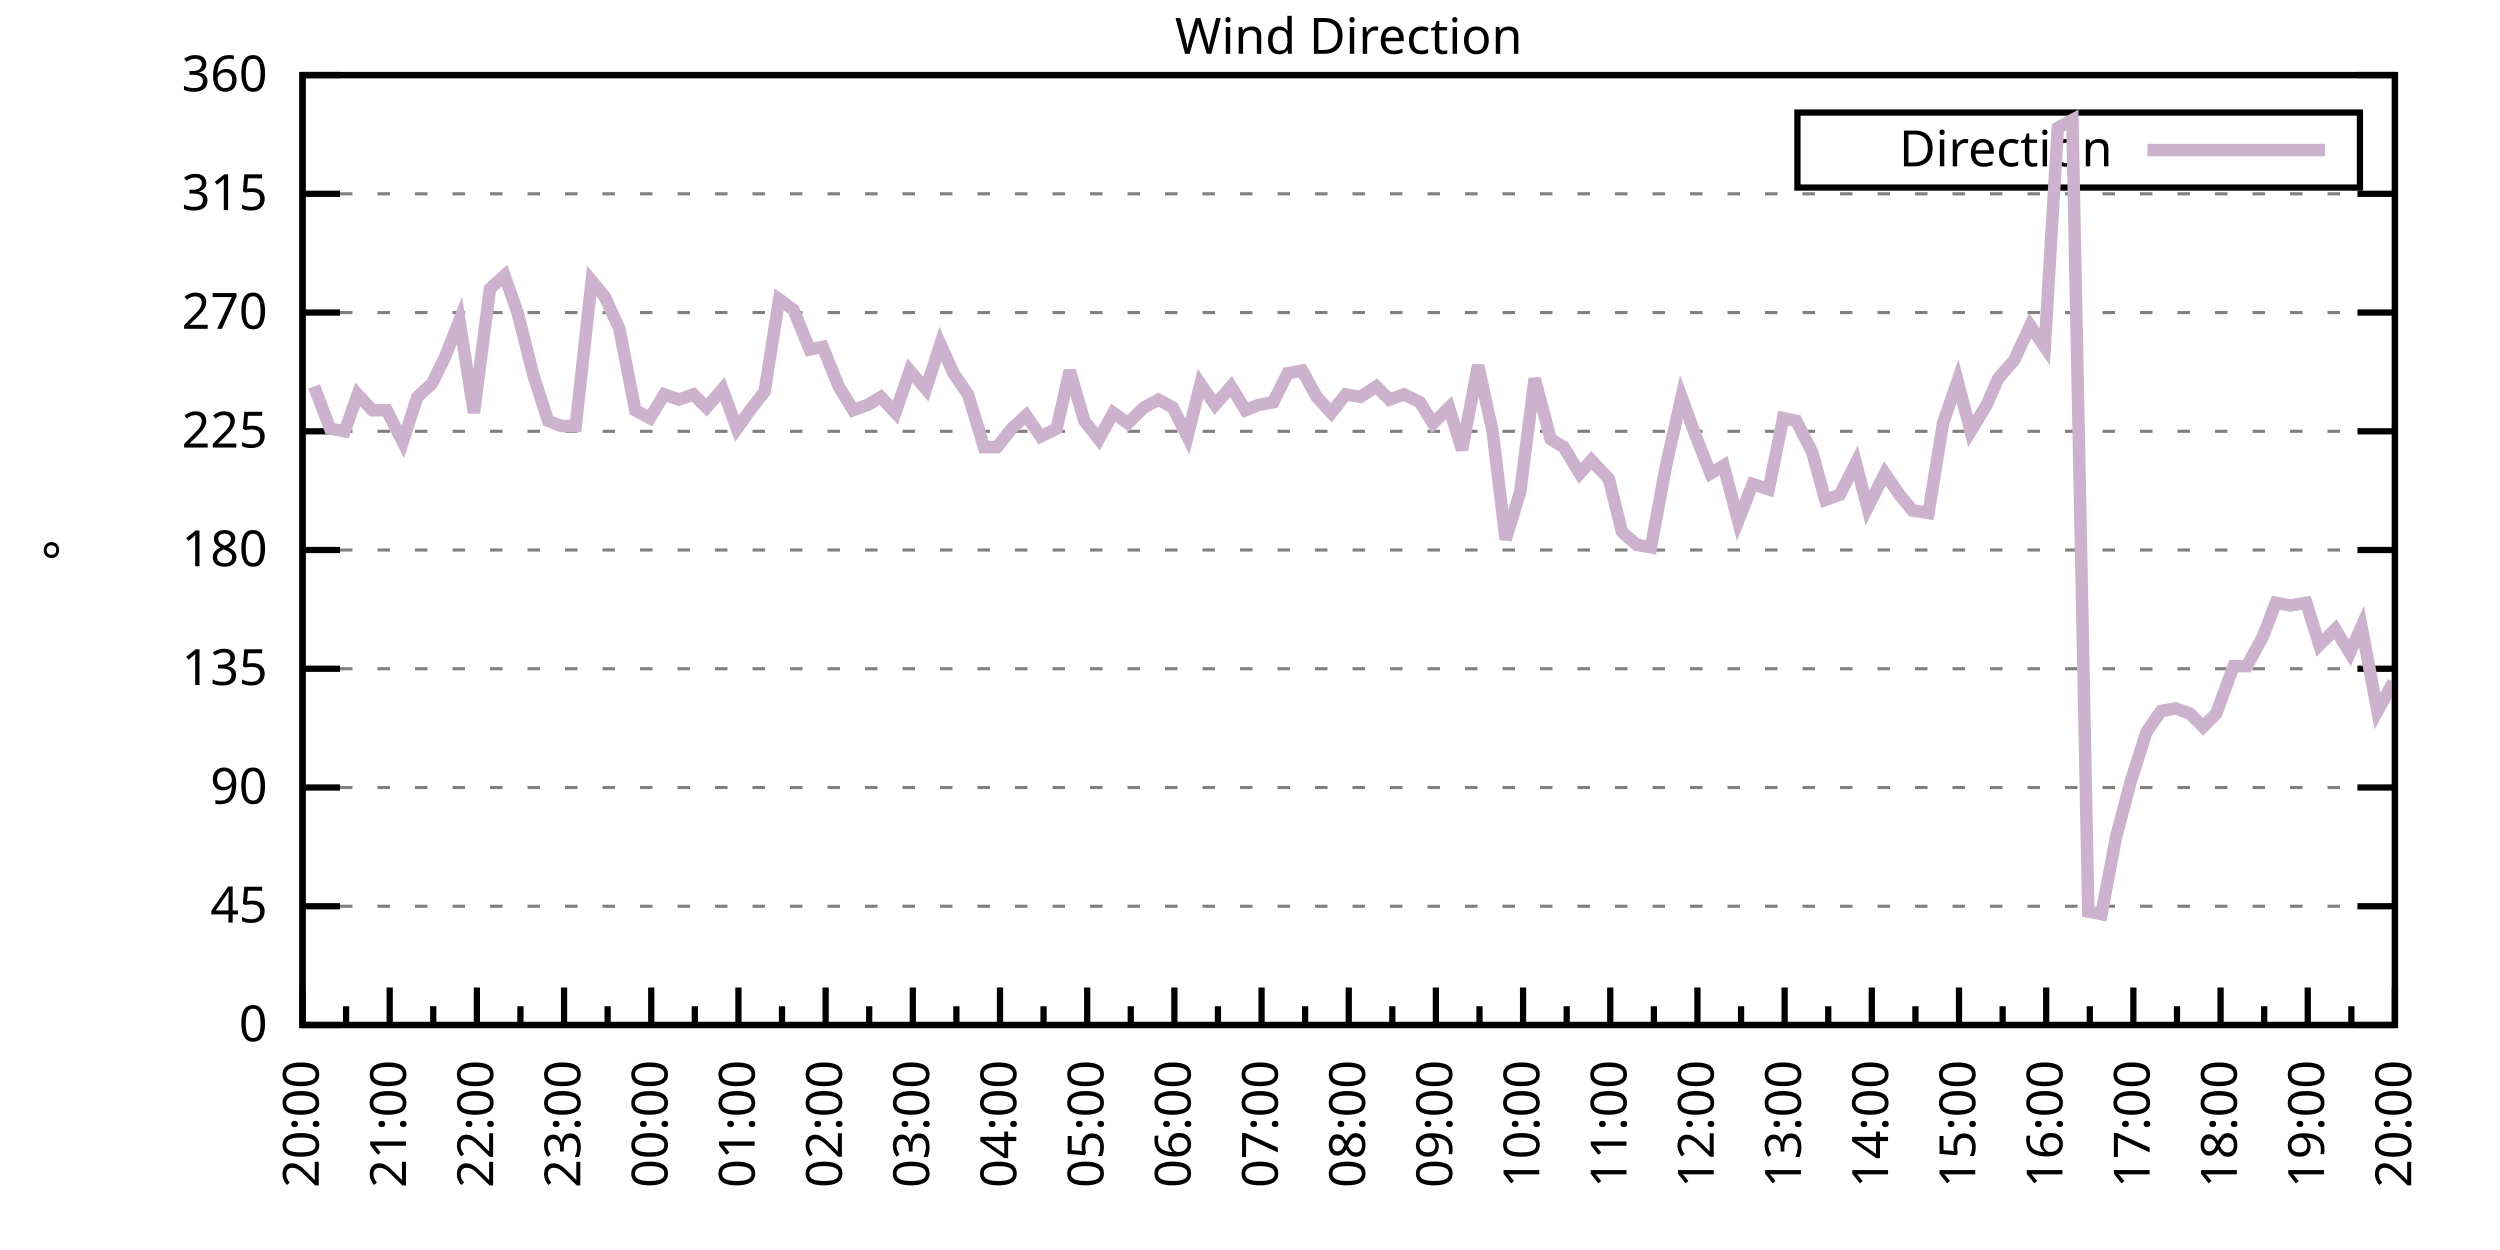
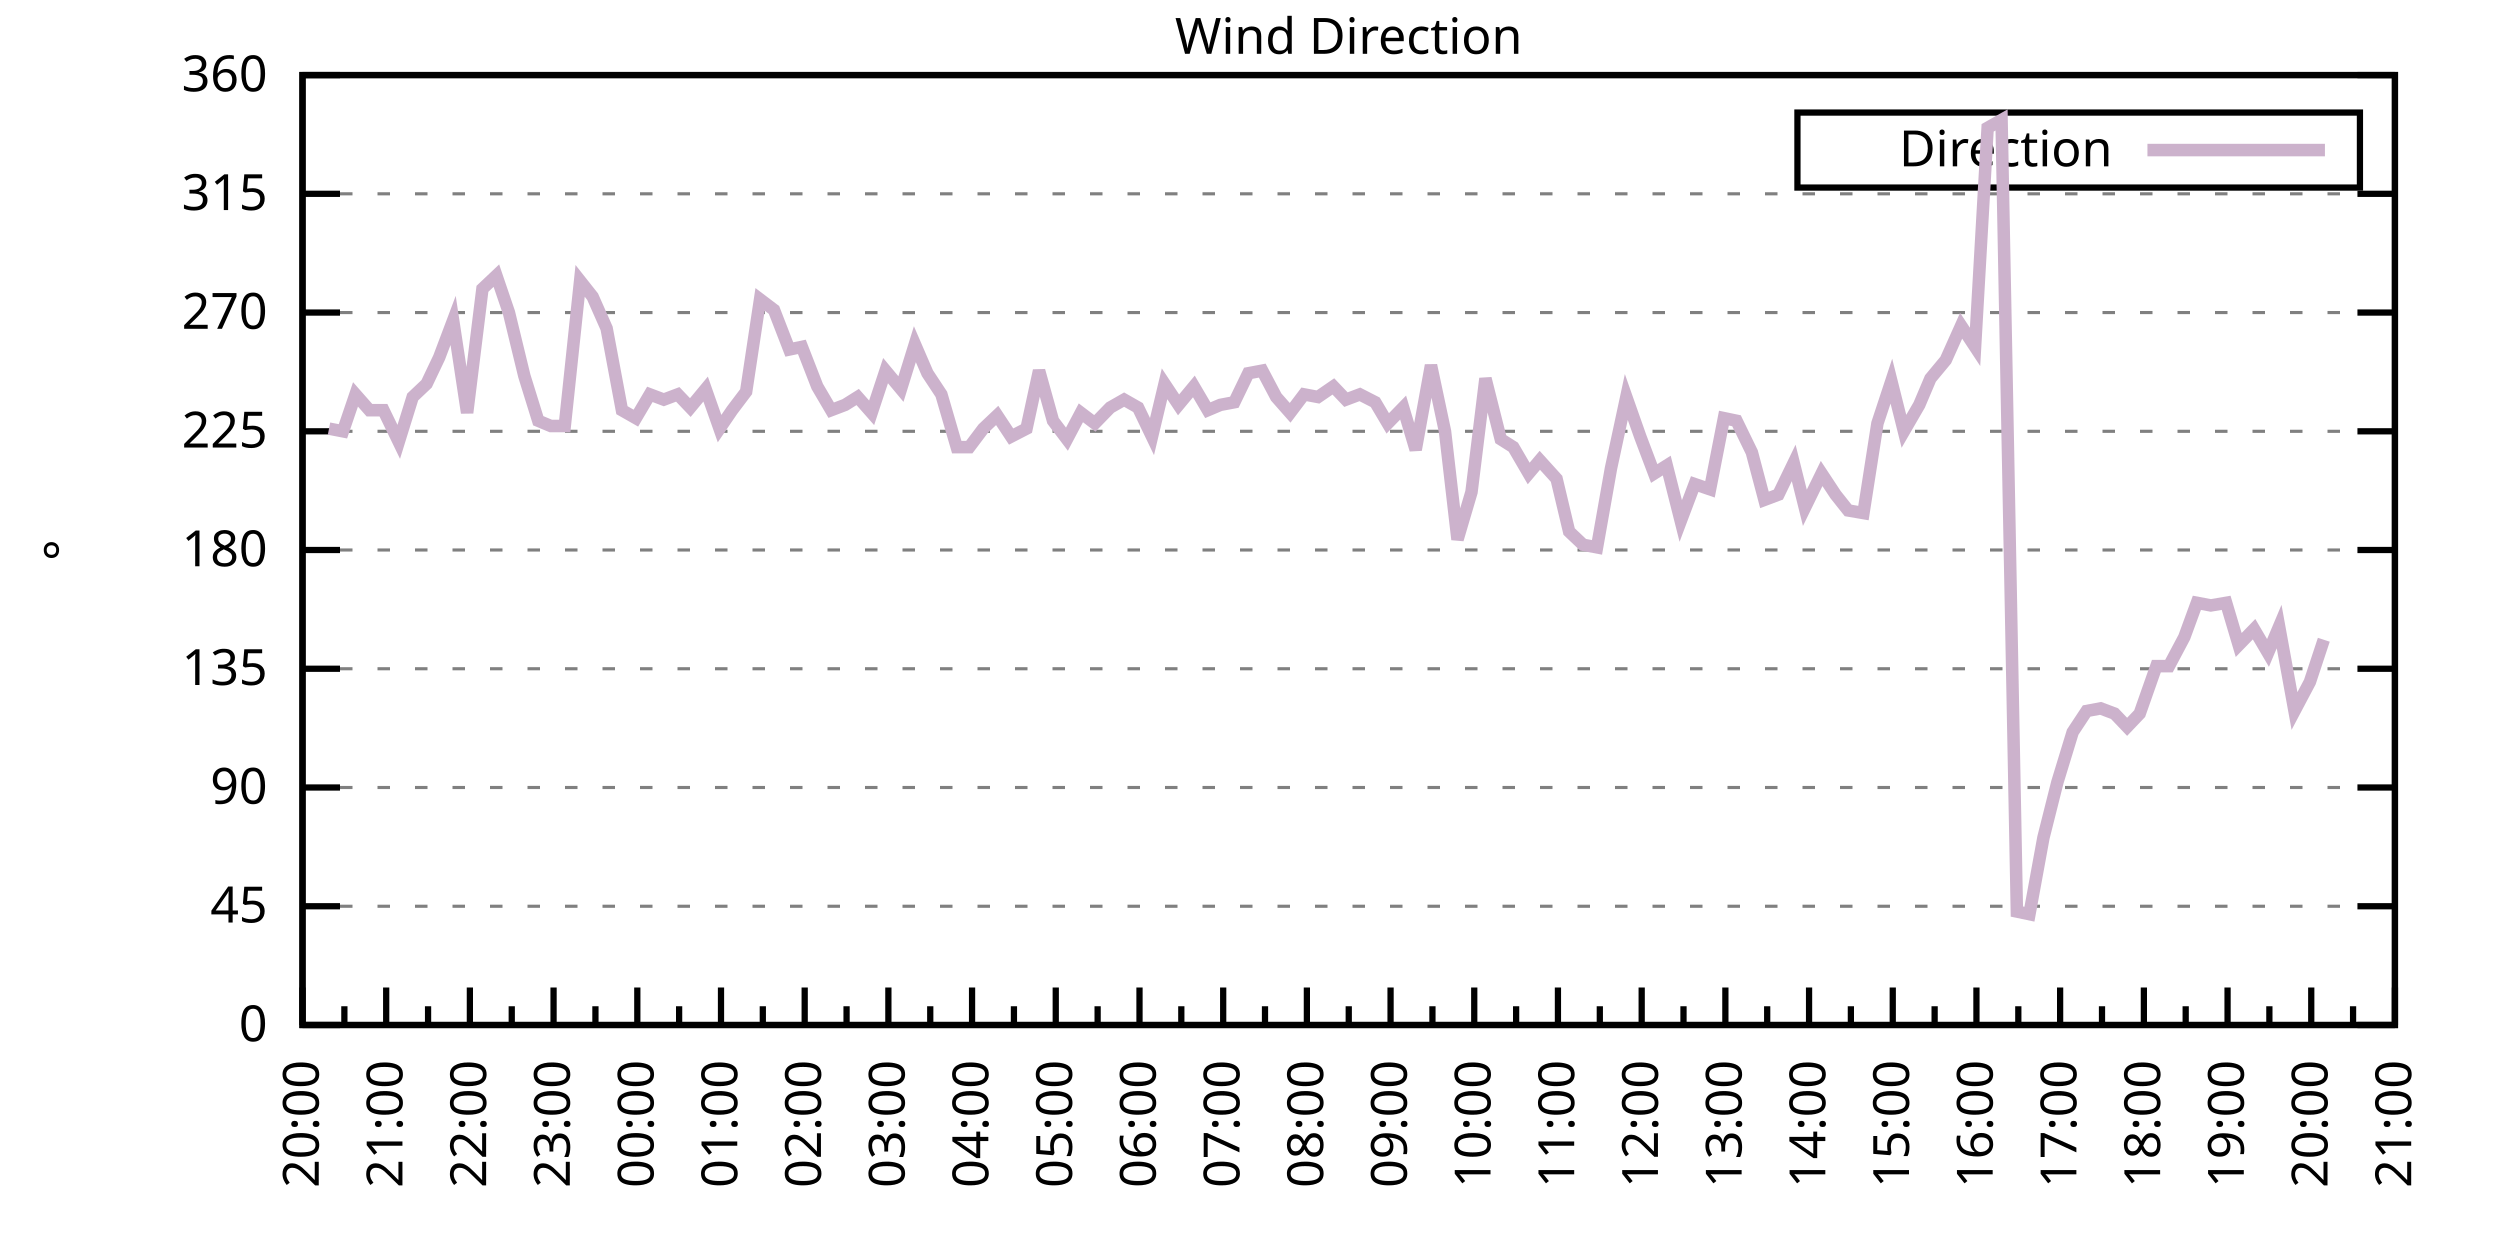
<svg xmlns="http://www.w3.org/2000/svg" xmlns:xlink="http://www.w3.org/1999/xlink" width="400" height="200" viewBox="0 0 400 200">
  <g id="gnuplot_canvas">
    <rect x="0" y="0" width="400" height="200" fill="none" />
    <defs>
      <circle id="gpDot" r="0.5" stroke-width="0.5" stroke="currentColor" />
      <path id="gpPt0" stroke-width="0.333" stroke="currentColor" d="M-1,0 h2 M0,-1 v2" />
      <path id="gpPt1" stroke-width="0.333" stroke="currentColor" d="M-1,-1 L1,1 M1,-1 L-1,1" />
      <path id="gpPt2" stroke-width="0.333" stroke="currentColor" d="M-1,0 L1,0 M0,-1 L0,1 M-1,-1 L1,1 M-1,1 L1,-1" />
      <rect id="gpPt3" stroke-width="0.333" stroke="currentColor" x="-1" y="-1" width="2" height="2" />
      <rect id="gpPt4" stroke-width="0.333" stroke="currentColor" fill="currentColor" x="-1" y="-1" width="2" height="2" />
      <circle id="gpPt5" stroke-width="0.333" stroke="currentColor" cx="0" cy="0" r="1" />
      <use xlink:href="#gpPt5" id="gpPt6" fill="currentColor" stroke="none" />
      <path id="gpPt7" stroke-width="0.333" stroke="currentColor" d="M0,-1.33 L-1.33,0.67 L1.33,0.67 z" />
      <use xlink:href="#gpPt7" id="gpPt8" fill="currentColor" stroke="none" />
      <use xlink:href="#gpPt7" id="gpPt9" stroke="currentColor" transform="rotate(180)" />
      <use xlink:href="#gpPt9" id="gpPt10" fill="currentColor" stroke="none" />
      <use xlink:href="#gpPt3" id="gpPt11" stroke="currentColor" transform="rotate(45)" />
      <use xlink:href="#gpPt11" id="gpPt12" fill="currentColor" stroke="none" />
      <path id="gpPt13" stroke-width="0.333" stroke="currentColor" d="M0,1.330 L1.265,0.411 L0.782,-1.067 L-0.782,-1.076 L-1.265,0.411 z" />
      <use xlink:href="#gpPt13" id="gpPt14" fill="currentColor" stroke="none" />
      <filter id="textbox" filterUnits="objectBoundingBox" x="0" y="0" height="1" width="1">
        <feFlood flood-color="white" flood-opacity="1" result="bgnd" />
        <feComposite in="SourceGraphic" in2="bgnd" operator="atop" />
      </filter>
      <filter id="greybox" filterUnits="objectBoundingBox" x="0" y="0" height="1" width="1">
        <feFlood flood-color="lightgrey" flood-opacity="1" result="grey" />
        <feComposite in="SourceGraphic" in2="grey" operator="atop" />
      </filter>
    </defs>
    <g fill="none" color="white" stroke="currentColor" stroke-width="1.00" stroke-linecap="butt" stroke-linejoin="miter">
</g>
    <g fill="none" color="black" stroke="currentColor" stroke-width="1.00" stroke-linecap="butt" stroke-linejoin="miter">
      <g stroke="none" shape-rendering="crispEdges">
        <polygon fill="rgb(255, 255, 255)" points="48.40,164.00 383.18,164.00 383.18,12.02 48.40,12.02 " />
      </g>
    </g>
    <g fill="none" color="black" stroke="currentColor" stroke-width="1.00" stroke-linecap="butt" stroke-linejoin="miter">
</g>
    <g fill="none" color="black" stroke="black" stroke-width="0.50" stroke-linecap="butt" stroke-linejoin="miter">
</g>
    <g fill="none" color="gray" stroke="currentColor" stroke-width="0.50" stroke-linecap="butt" stroke-linejoin="miter">
      <path stroke="gray" stroke-dasharray="2,4" class="gridline" d="M48.40,164.00 L383.19,164.00  " />
    </g>
    <g fill="none" color="gray" stroke="gray" stroke-width="1.00" stroke-linecap="butt" stroke-linejoin="miter">
</g>
    <g fill="none" color="black" stroke="currentColor" stroke-width="1.00" stroke-linecap="butt" stroke-linejoin="miter">
      <path stroke="black" d="M48.40,164.00 L54.40,164.00 M383.19,164.00 L377.19,164.00  " />
      <g transform="translate(42.80,166.60)" stroke="none" fill="black" font-family="Sans" font-size="8.00" text-anchor="end">
        <text>
          <tspan font-family="Sans"> 0</tspan>
        </text>
      </g>
    </g>
    <g fill="none" color="black" stroke="currentColor" stroke-width="1.00" stroke-linecap="butt" stroke-linejoin="miter">
</g>
    <g fill="none" color="black" stroke="black" stroke-width="0.50" stroke-linecap="butt" stroke-linejoin="miter">
</g>
    <g fill="none" color="gray" stroke="currentColor" stroke-width="0.50" stroke-linecap="butt" stroke-linejoin="miter">
      <path stroke="gray" stroke-dasharray="2,4" class="gridline" d="M48.40,145.00 L383.19,145.00  " />
    </g>
    <g fill="none" color="gray" stroke="gray" stroke-width="1.00" stroke-linecap="butt" stroke-linejoin="miter">
</g>
    <g fill="none" color="black" stroke="currentColor" stroke-width="1.00" stroke-linecap="butt" stroke-linejoin="miter">
      <path stroke="black" d="M48.40,145.00 L54.40,145.00 M383.19,145.00 L377.19,145.00  " />
      <g transform="translate(42.80,147.60)" stroke="none" fill="black" font-family="Sans" font-size="8.00" text-anchor="end">
        <text>
          <tspan font-family="Sans"> 45</tspan>
        </text>
      </g>
    </g>
    <g fill="none" color="black" stroke="currentColor" stroke-width="1.00" stroke-linecap="butt" stroke-linejoin="miter">
</g>
    <g fill="none" color="black" stroke="black" stroke-width="0.50" stroke-linecap="butt" stroke-linejoin="miter">
</g>
    <g fill="none" color="gray" stroke="currentColor" stroke-width="0.50" stroke-linecap="butt" stroke-linejoin="miter">
      <path stroke="gray" stroke-dasharray="2,4" class="gridline" d="M48.40,126.00 L383.19,126.00  " />
    </g>
    <g fill="none" color="gray" stroke="gray" stroke-width="1.00" stroke-linecap="butt" stroke-linejoin="miter">
</g>
    <g fill="none" color="black" stroke="currentColor" stroke-width="1.00" stroke-linecap="butt" stroke-linejoin="miter">
      <path stroke="black" d="M48.40,126.00 L54.40,126.00 M383.19,126.00 L377.19,126.00  " />
      <g transform="translate(42.80,128.60)" stroke="none" fill="black" font-family="Sans" font-size="8.00" text-anchor="end">
        <text>
          <tspan font-family="Sans"> 90</tspan>
        </text>
      </g>
    </g>
    <g fill="none" color="black" stroke="currentColor" stroke-width="1.00" stroke-linecap="butt" stroke-linejoin="miter">
</g>
    <g fill="none" color="black" stroke="black" stroke-width="0.50" stroke-linecap="butt" stroke-linejoin="miter">
</g>
    <g fill="none" color="gray" stroke="currentColor" stroke-width="0.50" stroke-linecap="butt" stroke-linejoin="miter">
      <path stroke="gray" stroke-dasharray="2,4" class="gridline" d="M48.40,107.00 L383.19,107.00  " />
    </g>
    <g fill="none" color="gray" stroke="gray" stroke-width="1.00" stroke-linecap="butt" stroke-linejoin="miter">
</g>
    <g fill="none" color="black" stroke="currentColor" stroke-width="1.00" stroke-linecap="butt" stroke-linejoin="miter">
      <path stroke="black" d="M48.40,107.00 L54.40,107.00 M383.19,107.00 L377.19,107.00  " />
      <g transform="translate(42.80,109.60)" stroke="none" fill="black" font-family="Sans" font-size="8.00" text-anchor="end">
        <text>
          <tspan font-family="Sans"> 135</tspan>
        </text>
      </g>
    </g>
    <g fill="none" color="black" stroke="currentColor" stroke-width="1.00" stroke-linecap="butt" stroke-linejoin="miter">
</g>
    <g fill="none" color="black" stroke="black" stroke-width="0.50" stroke-linecap="butt" stroke-linejoin="miter">
</g>
    <g fill="none" color="gray" stroke="currentColor" stroke-width="0.50" stroke-linecap="butt" stroke-linejoin="miter">
      <path stroke="gray" stroke-dasharray="2,4" class="gridline" d="M48.40,88.00 L383.19,88.00  " />
    </g>
    <g fill="none" color="gray" stroke="gray" stroke-width="1.00" stroke-linecap="butt" stroke-linejoin="miter">
</g>
    <g fill="none" color="black" stroke="currentColor" stroke-width="1.00" stroke-linecap="butt" stroke-linejoin="miter">
      <path stroke="black" d="M48.40,88.00 L54.40,88.00 M383.19,88.00 L377.19,88.00  " />
      <g transform="translate(42.80,90.60)" stroke="none" fill="black" font-family="Sans" font-size="8.00" text-anchor="end">
        <text>
          <tspan font-family="Sans"> 180</tspan>
        </text>
      </g>
    </g>
    <g fill="none" color="black" stroke="currentColor" stroke-width="1.00" stroke-linecap="butt" stroke-linejoin="miter">
</g>
    <g fill="none" color="black" stroke="black" stroke-width="0.50" stroke-linecap="butt" stroke-linejoin="miter">
</g>
    <g fill="none" color="gray" stroke="currentColor" stroke-width="0.50" stroke-linecap="butt" stroke-linejoin="miter">
      <path stroke="gray" stroke-dasharray="2,4" class="gridline" d="M48.40,69.01 L383.19,69.01  " />
    </g>
    <g fill="none" color="gray" stroke="gray" stroke-width="1.00" stroke-linecap="butt" stroke-linejoin="miter">
</g>
    <g fill="none" color="black" stroke="currentColor" stroke-width="1.00" stroke-linecap="butt" stroke-linejoin="miter">
      <path stroke="black" d="M48.40,69.01 L54.40,69.01 M383.19,69.01 L377.19,69.01  " />
      <g transform="translate(42.80,71.61)" stroke="none" fill="black" font-family="Sans" font-size="8.00" text-anchor="end">
        <text>
          <tspan font-family="Sans"> 225</tspan>
        </text>
      </g>
    </g>
    <g fill="none" color="black" stroke="currentColor" stroke-width="1.00" stroke-linecap="butt" stroke-linejoin="miter">
</g>
    <g fill="none" color="black" stroke="black" stroke-width="0.50" stroke-linecap="butt" stroke-linejoin="miter">
</g>
    <g fill="none" color="gray" stroke="currentColor" stroke-width="0.50" stroke-linecap="butt" stroke-linejoin="miter">
      <path stroke="gray" stroke-dasharray="2,4" class="gridline" d="M48.40,50.01 L383.19,50.01  " />
    </g>
    <g fill="none" color="gray" stroke="gray" stroke-width="1.00" stroke-linecap="butt" stroke-linejoin="miter">
</g>
    <g fill="none" color="black" stroke="currentColor" stroke-width="1.00" stroke-linecap="butt" stroke-linejoin="miter">
      <path stroke="black" d="M48.40,50.01 L54.40,50.01 M383.19,50.01 L377.19,50.01  " />
      <g transform="translate(42.80,52.61)" stroke="none" fill="black" font-family="Sans" font-size="8.00" text-anchor="end">
        <text>
          <tspan font-family="Sans"> 270</tspan>
        </text>
      </g>
    </g>
    <g fill="none" color="black" stroke="currentColor" stroke-width="1.00" stroke-linecap="butt" stroke-linejoin="miter">
</g>
    <g fill="none" color="black" stroke="black" stroke-width="0.50" stroke-linecap="butt" stroke-linejoin="miter">
</g>
    <g fill="none" color="gray" stroke="currentColor" stroke-width="0.50" stroke-linecap="butt" stroke-linejoin="miter">
      <path stroke="gray" stroke-dasharray="2,4" class="gridline" d="M48.40,31.01 L383.19,31.01  " />
    </g>
    <g fill="none" color="gray" stroke="gray" stroke-width="1.00" stroke-linecap="butt" stroke-linejoin="miter">
</g>
    <g fill="none" color="black" stroke="currentColor" stroke-width="1.00" stroke-linecap="butt" stroke-linejoin="miter">
      <path stroke="black" d="M48.40,31.01 L54.40,31.01 M383.19,31.01 L377.19,31.01  " />
      <g transform="translate(42.80,33.61)" stroke="none" fill="black" font-family="Sans" font-size="8.00" text-anchor="end">
        <text>
          <tspan font-family="Sans"> 315</tspan>
        </text>
      </g>
    </g>
    <g fill="none" color="black" stroke="currentColor" stroke-width="1.00" stroke-linecap="butt" stroke-linejoin="miter">
</g>
    <g fill="none" color="black" stroke="black" stroke-width="0.50" stroke-linecap="butt" stroke-linejoin="miter">
</g>
    <g fill="none" color="gray" stroke="currentColor" stroke-width="0.50" stroke-linecap="butt" stroke-linejoin="miter">
      <path stroke="gray" stroke-dasharray="2,4" class="gridline" d="M48.40,12.01 L383.19,12.01  " />
    </g>
    <g fill="none" color="gray" stroke="gray" stroke-width="1.00" stroke-linecap="butt" stroke-linejoin="miter">
</g>
    <g fill="none" color="black" stroke="currentColor" stroke-width="1.00" stroke-linecap="butt" stroke-linejoin="miter">
      <path stroke="black" d="M48.40,12.01 L54.40,12.01 M383.19,12.01 L377.19,12.01  " />
      <g transform="translate(42.80,14.61)" stroke="none" fill="black" font-family="Sans" font-size="8.00" text-anchor="end">
        <text>
          <tspan font-family="Sans"> 360</tspan>
        </text>
      </g>
    </g>
    <g fill="none" color="black" stroke="currentColor" stroke-width="1.00" stroke-linecap="butt" stroke-linejoin="miter">
      <path stroke="black" d="M48.40,164.00 L48.40,158.00  " />
      <g transform="translate(51.00,169.60) rotate(270)" stroke="none" fill="black" font-family="Sans" font-size="8.00" text-anchor="end">
        <text>
          <tspan font-family="Sans">20:00</tspan>
        </text>
      </g>
    </g>
    <g fill="none" color="black" stroke="currentColor" stroke-width="1.00" stroke-linecap="butt" stroke-linejoin="miter">
-       <path stroke="black" d="M55.37,164.00 L55.37,161.00 M62.35,164.00 L62.35,158.00  " />
-       <g transform="translate(64.95,169.60) rotate(270)" stroke="none" fill="black" font-family="Sans" font-size="8.00" text-anchor="end">
+       <path stroke="black" d="M55.10,164.00 L55.10,161.00 M61.79,164.00 L61.79,158.00  " />
+       <g transform="translate(64.39,169.60) rotate(270)" stroke="none" fill="black" font-family="Sans" font-size="8.00" text-anchor="end">
        <text>
          <tspan font-family="Sans">21:00</tspan>
        </text>
      </g>
    </g>
    <g fill="none" color="black" stroke="currentColor" stroke-width="1.00" stroke-linecap="butt" stroke-linejoin="miter">
-       <path stroke="black" d="M69.32,164.00 L69.32,161.00 M76.30,164.00 L76.30,158.00  " />
-       <g transform="translate(78.90,169.60) rotate(270)" stroke="none" fill="black" font-family="Sans" font-size="8.00" text-anchor="end">
+       <path stroke="black" d="M68.49,164.00 L68.49,161.00 M75.18,164.00 L75.18,158.00  " />
+       <g transform="translate(77.78,169.60) rotate(270)" stroke="none" fill="black" font-family="Sans" font-size="8.00" text-anchor="end">
        <text>
          <tspan font-family="Sans">22:00</tspan>
        </text>
      </g>
    </g>
    <g fill="none" color="black" stroke="currentColor" stroke-width="1.00" stroke-linecap="butt" stroke-linejoin="miter">
-       <path stroke="black" d="M83.27,164.00 L83.27,161.00 M90.25,164.00 L90.25,158.00  " />
-       <g transform="translate(92.85,169.60) rotate(270)" stroke="none" fill="black" font-family="Sans" font-size="8.00" text-anchor="end">
+       <path stroke="black" d="M81.88,164.00 L81.88,161.00 M88.57,164.00 L88.57,158.00  " />
+       <g transform="translate(91.17,169.60) rotate(270)" stroke="none" fill="black" font-family="Sans" font-size="8.00" text-anchor="end">
        <text>
          <tspan font-family="Sans">23:00</tspan>
        </text>
      </g>
    </g>
    <g fill="none" color="black" stroke="currentColor" stroke-width="1.00" stroke-linecap="butt" stroke-linejoin="miter">
-       <path stroke="black" d="M97.22,164.00 L97.22,161.00 M104.20,164.00 L104.20,158.00  " />
-       <g transform="translate(106.80,169.60) rotate(270)" stroke="none" fill="black" font-family="Sans" font-size="8.00" text-anchor="end">
+       <path stroke="black" d="M95.27,164.00 L95.27,161.00 M101.97,164.00 L101.97,158.00  " />
+       <g transform="translate(104.57,169.60) rotate(270)" stroke="none" fill="black" font-family="Sans" font-size="8.00" text-anchor="end">
        <text>
          <tspan font-family="Sans">00:00</tspan>
        </text>
      </g>
    </g>
    <g fill="none" color="black" stroke="currentColor" stroke-width="1.00" stroke-linecap="butt" stroke-linejoin="miter">
-       <path stroke="black" d="M111.17,164.00 L111.17,161.00 M118.15,164.00 L118.15,158.00  " />
-       <g transform="translate(120.75,169.60) rotate(270)" stroke="none" fill="black" font-family="Sans" font-size="8.00" text-anchor="end">
+       <path stroke="black" d="M108.66,164.00 L108.66,161.00 M115.36,164.00 L115.36,158.00  " />
+       <g transform="translate(117.96,169.60) rotate(270)" stroke="none" fill="black" font-family="Sans" font-size="8.00" text-anchor="end">
        <text>
          <tspan font-family="Sans">01:00</tspan>
        </text>
      </g>
    </g>
    <g fill="none" color="black" stroke="currentColor" stroke-width="1.00" stroke-linecap="butt" stroke-linejoin="miter">
-       <path stroke="black" d="M125.12,164.00 L125.12,161.00 M132.10,164.00 L132.10,158.00  " />
-       <g transform="translate(134.70,169.60) rotate(270)" stroke="none" fill="black" font-family="Sans" font-size="8.00" text-anchor="end">
+       <path stroke="black" d="M122.05,164.00 L122.05,161.00 M128.75,164.00 L128.75,158.00  " />
+       <g transform="translate(131.35,169.60) rotate(270)" stroke="none" fill="black" font-family="Sans" font-size="8.00" text-anchor="end">
        <text>
          <tspan font-family="Sans">02:00</tspan>
        </text>
      </g>
    </g>
    <g fill="none" color="black" stroke="currentColor" stroke-width="1.00" stroke-linecap="butt" stroke-linejoin="miter">
-       <path stroke="black" d="M139.07,164.00 L139.07,161.00 M146.05,164.00 L146.05,158.00  " />
-       <g transform="translate(148.65,169.60) rotate(270)" stroke="none" fill="black" font-family="Sans" font-size="8.00" text-anchor="end">
+       <path stroke="black" d="M135.45,164.00 L135.45,161.00 M142.14,164.00 L142.14,158.00  " />
+       <g transform="translate(144.74,169.60) rotate(270)" stroke="none" fill="black" font-family="Sans" font-size="8.00" text-anchor="end">
        <text>
          <tspan font-family="Sans">03:00</tspan>
        </text>
      </g>
    </g>
    <g fill="none" color="black" stroke="currentColor" stroke-width="1.00" stroke-linecap="butt" stroke-linejoin="miter">
-       <path stroke="black" d="M153.02,164.00 L153.02,161.00 M160.00,164.00 L160.00,158.00  " />
-       <g transform="translate(162.60,169.60) rotate(270)" stroke="none" fill="black" font-family="Sans" font-size="8.00" text-anchor="end">
+       <path stroke="black" d="M148.84,164.00 L148.84,161.00 M155.53,164.00 L155.53,158.00  " />
+       <g transform="translate(158.13,169.60) rotate(270)" stroke="none" fill="black" font-family="Sans" font-size="8.00" text-anchor="end">
        <text>
          <tspan font-family="Sans">04:00</tspan>
        </text>
      </g>
    </g>
    <g fill="none" color="black" stroke="currentColor" stroke-width="1.00" stroke-linecap="butt" stroke-linejoin="miter">
-       <path stroke="black" d="M166.97,164.00 L166.97,161.00 M173.95,164.00 L173.95,158.00  " />
-       <g transform="translate(176.55,169.60) rotate(270)" stroke="none" fill="black" font-family="Sans" font-size="8.00" text-anchor="end">
+       <path stroke="black" d="M162.23,164.00 L162.23,161.00 M168.92,164.00 L168.92,158.00  " />
+       <g transform="translate(171.52,169.60) rotate(270)" stroke="none" fill="black" font-family="Sans" font-size="8.00" text-anchor="end">
        <text>
          <tspan font-family="Sans">05:00</tspan>
        </text>
      </g>
    </g>
    <g fill="none" color="black" stroke="currentColor" stroke-width="1.00" stroke-linecap="butt" stroke-linejoin="miter">
-       <path stroke="black" d="M180.92,164.00 L180.92,161.00 M187.90,164.00 L187.90,158.00  " />
-       <g transform="translate(190.50,169.60) rotate(270)" stroke="none" fill="black" font-family="Sans" font-size="8.00" text-anchor="end">
+       <path stroke="black" d="M175.62,164.00 L175.62,161.00 M182.32,164.00 L182.32,158.00  " />
+       <g transform="translate(184.92,169.60) rotate(270)" stroke="none" fill="black" font-family="Sans" font-size="8.00" text-anchor="end">
        <text>
          <tspan font-family="Sans">06:00</tspan>
        </text>
      </g>
    </g>
    <g fill="none" color="black" stroke="currentColor" stroke-width="1.00" stroke-linecap="butt" stroke-linejoin="miter">
-       <path stroke="black" d="M194.87,164.00 L194.87,161.00 M201.85,164.00 L201.85,158.00  " />
-       <g transform="translate(204.45,169.60) rotate(270)" stroke="none" fill="black" font-family="Sans" font-size="8.00" text-anchor="end">
+       <path stroke="black" d="M189.01,164.00 L189.01,161.00 M195.71,164.00 L195.71,158.00  " />
+       <g transform="translate(198.31,169.60) rotate(270)" stroke="none" fill="black" font-family="Sans" font-size="8.00" text-anchor="end">
        <text>
          <tspan font-family="Sans">07:00</tspan>
        </text>
      </g>
    </g>
    <g fill="none" color="black" stroke="currentColor" stroke-width="1.00" stroke-linecap="butt" stroke-linejoin="miter">
-       <path stroke="black" d="M208.82,164.00 L208.82,161.00 M215.80,164.00 L215.80,158.00  " />
-       <g transform="translate(218.40,169.60) rotate(270)" stroke="none" fill="black" font-family="Sans" font-size="8.00" text-anchor="end">
+       <path stroke="black" d="M202.40,164.00 L202.40,161.00 M209.10,164.00 L209.10,158.00  " />
+       <g transform="translate(211.70,169.60) rotate(270)" stroke="none" fill="black" font-family="Sans" font-size="8.00" text-anchor="end">
        <text>
          <tspan font-family="Sans">08:00</tspan>
        </text>
      </g>
    </g>
    <g fill="none" color="black" stroke="currentColor" stroke-width="1.00" stroke-linecap="butt" stroke-linejoin="miter">
-       <path stroke="black" d="M222.77,164.00 L222.77,161.00 M229.74,164.00 L229.74,158.00  " />
-       <g transform="translate(232.34,169.60) rotate(270)" stroke="none" fill="black" font-family="Sans" font-size="8.00" text-anchor="end">
+       <path stroke="black" d="M215.80,164.00 L215.80,161.00 M222.49,164.00 L222.49,158.00  " />
+       <g transform="translate(225.09,169.60) rotate(270)" stroke="none" fill="black" font-family="Sans" font-size="8.00" text-anchor="end">
        <text>
          <tspan font-family="Sans">09:00</tspan>
        </text>
      </g>
    </g>
    <g fill="none" color="black" stroke="currentColor" stroke-width="1.00" stroke-linecap="butt" stroke-linejoin="miter">
-       <path stroke="black" d="M236.72,164.00 L236.72,161.00 M243.69,164.00 L243.69,158.00  " />
-       <g transform="translate(246.29,169.60) rotate(270)" stroke="none" fill="black" font-family="Sans" font-size="8.00" text-anchor="end">
+       <path stroke="black" d="M229.19,164.00 L229.19,161.00 M235.88,164.00 L235.88,158.00  " />
+       <g transform="translate(238.48,169.60) rotate(270)" stroke="none" fill="black" font-family="Sans" font-size="8.00" text-anchor="end">
        <text>
          <tspan font-family="Sans">10:00</tspan>
        </text>
      </g>
    </g>
    <g fill="none" color="black" stroke="currentColor" stroke-width="1.00" stroke-linecap="butt" stroke-linejoin="miter">
-       <path stroke="black" d="M250.67,164.00 L250.67,161.00 M257.64,164.00 L257.64,158.00  " />
-       <g transform="translate(260.24,169.60) rotate(270)" stroke="none" fill="black" font-family="Sans" font-size="8.00" text-anchor="end">
+       <path stroke="black" d="M242.58,164.00 L242.58,161.00 M249.27,164.00 L249.27,158.00  " />
+       <g transform="translate(251.87,169.60) rotate(270)" stroke="none" fill="black" font-family="Sans" font-size="8.00" text-anchor="end">
        <text>
          <tspan font-family="Sans">11:00</tspan>
        </text>
      </g>
    </g>
    <g fill="none" color="black" stroke="currentColor" stroke-width="1.00" stroke-linecap="butt" stroke-linejoin="miter">
-       <path stroke="black" d="M264.62,164.00 L264.62,161.00 M271.59,164.00 L271.59,158.00  " />
-       <g transform="translate(274.19,169.60) rotate(270)" stroke="none" fill="black" font-family="Sans" font-size="8.00" text-anchor="end">
+       <path stroke="black" d="M255.97,164.00 L255.97,161.00 M262.67,164.00 L262.67,158.00  " />
+       <g transform="translate(265.27,169.60) rotate(270)" stroke="none" fill="black" font-family="Sans" font-size="8.00" text-anchor="end">
        <text>
          <tspan font-family="Sans">12:00</tspan>
        </text>
      </g>
    </g>
    <g fill="none" color="black" stroke="currentColor" stroke-width="1.00" stroke-linecap="butt" stroke-linejoin="miter">
-       <path stroke="black" d="M278.57,164.00 L278.57,161.00 M285.54,164.00 L285.54,158.00  " />
-       <g transform="translate(288.14,169.60) rotate(270)" stroke="none" fill="black" font-family="Sans" font-size="8.00" text-anchor="end">
+       <path stroke="black" d="M269.36,164.00 L269.36,161.00 M276.06,164.00 L276.06,158.00  " />
+       <g transform="translate(278.66,169.60) rotate(270)" stroke="none" fill="black" font-family="Sans" font-size="8.00" text-anchor="end">
        <text>
          <tspan font-family="Sans">13:00</tspan>
        </text>
      </g>
    </g>
    <g fill="none" color="black" stroke="currentColor" stroke-width="1.00" stroke-linecap="butt" stroke-linejoin="miter">
-       <path stroke="black" d="M292.52,164.00 L292.52,161.00 M299.49,164.00 L299.49,158.00  " />
-       <g transform="translate(302.09,169.60) rotate(270)" stroke="none" fill="black" font-family="Sans" font-size="8.00" text-anchor="end">
+       <path stroke="black" d="M282.75,164.00 L282.75,161.00 M289.45,164.00 L289.45,158.00  " />
+       <g transform="translate(292.05,169.60) rotate(270)" stroke="none" fill="black" font-family="Sans" font-size="8.00" text-anchor="end">
        <text>
          <tspan font-family="Sans">14:00</tspan>
        </text>
      </g>
    </g>
    <g fill="none" color="black" stroke="currentColor" stroke-width="1.00" stroke-linecap="butt" stroke-linejoin="miter">
-       <path stroke="black" d="M306.47,164.00 L306.47,161.00 M313.44,164.00 L313.44,158.00  " />
-       <g transform="translate(316.04,169.60) rotate(270)" stroke="none" fill="black" font-family="Sans" font-size="8.00" text-anchor="end">
+       <path stroke="black" d="M296.14,164.00 L296.14,161.00 M302.84,164.00 L302.84,158.00  " />
+       <g transform="translate(305.44,169.60) rotate(270)" stroke="none" fill="black" font-family="Sans" font-size="8.00" text-anchor="end">
        <text>
          <tspan font-family="Sans">15:00</tspan>
        </text>
      </g>
    </g>
    <g fill="none" color="black" stroke="currentColor" stroke-width="1.00" stroke-linecap="butt" stroke-linejoin="miter">
-       <path stroke="black" d="M320.42,164.00 L320.42,161.00 M327.39,164.00 L327.39,158.00  " />
-       <g transform="translate(329.99,169.60) rotate(270)" stroke="none" fill="black" font-family="Sans" font-size="8.00" text-anchor="end">
+       <path stroke="black" d="M309.54,164.00 L309.54,161.00 M316.23,164.00 L316.23,158.00  " />
+       <g transform="translate(318.83,169.60) rotate(270)" stroke="none" fill="black" font-family="Sans" font-size="8.00" text-anchor="end">
        <text>
          <tspan font-family="Sans">16:00</tspan>
        </text>
      </g>
    </g>
    <g fill="none" color="black" stroke="currentColor" stroke-width="1.00" stroke-linecap="butt" stroke-linejoin="miter">
-       <path stroke="black" d="M334.37,164.00 L334.37,161.00 M341.34,164.00 L341.34,158.00  " />
-       <g transform="translate(343.94,169.60) rotate(270)" stroke="none" fill="black" font-family="Sans" font-size="8.00" text-anchor="end">
+       <path stroke="black" d="M322.93,164.00 L322.93,161.00 M329.62,164.00 L329.62,158.00  " />
+       <g transform="translate(332.22,169.60) rotate(270)" stroke="none" fill="black" font-family="Sans" font-size="8.00" text-anchor="end">
        <text>
          <tspan font-family="Sans">17:00</tspan>
        </text>
      </g>
    </g>
    <g fill="none" color="black" stroke="currentColor" stroke-width="1.00" stroke-linecap="butt" stroke-linejoin="miter">
-       <path stroke="black" d="M348.32,164.00 L348.32,161.00 M355.29,164.00 L355.29,158.00  " />
-       <g transform="translate(357.89,169.60) rotate(270)" stroke="none" fill="black" font-family="Sans" font-size="8.00" text-anchor="end">
+       <path stroke="black" d="M336.32,164.00 L336.32,161.00 M343.02,164.00 L343.02,158.00  " />
+       <g transform="translate(345.62,169.60) rotate(270)" stroke="none" fill="black" font-family="Sans" font-size="8.00" text-anchor="end">
        <text>
          <tspan font-family="Sans">18:00</tspan>
        </text>
      </g>
    </g>
    <g fill="none" color="black" stroke="currentColor" stroke-width="1.00" stroke-linecap="butt" stroke-linejoin="miter">
-       <path stroke="black" d="M362.27,164.00 L362.27,161.00 M369.24,164.00 L369.24,158.00  " />
-       <g transform="translate(371.84,169.60) rotate(270)" stroke="none" fill="black" font-family="Sans" font-size="8.00" text-anchor="end">
+       <path stroke="black" d="M349.71,164.00 L349.71,161.00 M356.41,164.00 L356.41,158.00  " />
+       <g transform="translate(359.01,169.60) rotate(270)" stroke="none" fill="black" font-family="Sans" font-size="8.00" text-anchor="end">
        <text>
          <tspan font-family="Sans">19:00</tspan>
        </text>
      </g>
    </g>
    <g fill="none" color="black" stroke="currentColor" stroke-width="1.00" stroke-linecap="butt" stroke-linejoin="miter">
-       <path stroke="black" d="M376.22,164.00 L376.22,161.00 M383.19,164.00 L383.19,158.00  " />
+       <path stroke="black" d="M363.10,164.00 L363.10,161.00 M369.80,164.00 L369.80,158.00  " />
+       <g transform="translate(372.40,169.60) rotate(270)" stroke="none" fill="black" font-family="Sans" font-size="8.00" text-anchor="end">
+         <text>
+           <tspan font-family="Sans">20:00</tspan>
+         </text>
+       </g>
+     </g>
+     <g fill="none" color="black" stroke="currentColor" stroke-width="1.00" stroke-linecap="butt" stroke-linejoin="miter">
+       <path stroke="black" d="M376.49,164.00 L376.49,161.00 M383.19,164.00 L383.19,158.00  " />
      <g transform="translate(385.79,169.60) rotate(270)" stroke="none" fill="black" font-family="Sans" font-size="8.00" text-anchor="end">
        <text>
-           <tspan font-family="Sans">20:00</tspan>
+           <tspan font-family="Sans">21:00</tspan>
        </text>
      </g>
    </g>
    <g fill="none" color="black" stroke="currentColor" stroke-width="1.00" stroke-linecap="butt" stroke-linejoin="miter">
</g>
    <g fill="none" color="black" stroke="currentColor" stroke-width="1.00" stroke-linecap="butt" stroke-linejoin="miter">
      <path stroke="black" d="M48.40,12.01 L48.40,164.00 L383.19,164.00 L383.19,12.01 L48.40,12.01 Z  " />
    </g>
    <g fill="none" color="black" stroke="currentColor" stroke-width="1.00" stroke-linecap="butt" stroke-linejoin="miter">
      <g transform="translate(12.80,88.01) rotate(270)" stroke="none" fill="black" font-family="Sans" font-size="8.00" text-anchor="middle">
        <text>
          <tspan font-family="Sans">°</tspan>
        </text>
      </g>
    </g>
    <g fill="none" color="black" stroke="currentColor" stroke-width="1.00" stroke-linecap="butt" stroke-linejoin="miter">
</g>
    <g fill="none" color="black" stroke="currentColor" stroke-width="1.00" stroke-linecap="butt" stroke-linejoin="miter">
      <path stroke="black" d="M287.59,30.01 L287.59,18.01 L377.59,18.01 L377.59,30.01 L287.59,30.01 Z  " />
    </g>
    <g id="Wind_direction_plot_1">
      <g fill="none" color="white" stroke="black" stroke-width="2.00" stroke-linecap="butt" stroke-linejoin="miter">
</g>
      <g fill="none" color="black" stroke="currentColor" stroke-width="2.00" stroke-linecap="butt" stroke-linejoin="miter">
        <g transform="translate(337.99,26.61)" stroke="none" fill="black" font-family="Sans" font-size="8.00" text-anchor="end">
          <text>
            <tspan font-family="Sans">Direction</tspan>
          </text>
        </g>
      </g>
      <g fill="none" color="black" stroke="currentColor" stroke-width="2.00" stroke-linecap="butt" stroke-linejoin="miter">
-         <path stroke="rgb(204, 178, 204)" d="M343.59,24.01 L371.99,24.01 M50.26,61.83 L52.82,68.58 L55.14,69.01 L57.23,63.10 L59.56,65.63 L61.88,65.63   L64.44,70.70 L66.77,63.52 L69.09,61.41 L71.18,57.18 L73.51,51.27 L75.83,66.05 L78.39,46.21 L80.72,44.10   L82.81,50.01 L85.37,60.14 L87.69,67.32 L89.78,68.16 L92.11,68.16 L94.67,44.94 L96.76,47.47 L99.08,52.54   L101.64,65.63 L103.97,66.90 L106.29,63.10 L108.62,63.94 L110.94,63.10 L113.03,65.21 L115.59,62.25 L117.92,68.58   L120.01,65.63 L122.33,62.67 L124.66,47.90 L126.98,49.59 L129.54,55.92 L131.63,55.50 L134.19,61.83 L136.51,65.63   L138.84,64.78 L140.93,63.52 L143.26,66.05 L145.58,59.30 L148.14,62.25 L150.46,55.07 L152.56,59.72 L154.88,63.10   L157.44,71.54 L159.53,71.54 L161.86,68.58 L164.18,66.47 L166.51,69.85 L169.06,68.58 L171.16,59.30 L173.48,67.32   L175.81,70.27 L178.13,66.05 L180.46,67.74 L183.01,65.21 L185.34,63.94 L187.66,65.21 L189.99,69.85 L192.08,61.41   L194.41,64.78 L196.96,61.83 L199.29,65.63 L201.38,64.78 L203.71,64.36 L206.03,59.72 L208.36,59.30 L210.68,63.52   L213.01,66.05 L215.33,63.10 L217.65,63.52 L220.21,61.83 L222.30,63.94 L224.63,63.10 L227.19,64.36 L229.28,67.74   L231.84,65.21 L233.93,71.96 L236.49,58.45 L238.81,69.01 L240.90,86.32 L243.23,78.72 L245.55,60.56 L248.11,70.27   L250.20,71.54 L252.76,75.76 L254.62,73.65 L257.41,76.61 L259.50,85.05 L261.83,87.16 L264.15,87.58 L266.48,74.92   L269.04,63.52 L271.36,69.85 L273.69,75.76 L275.78,74.49 L278.10,83.36 L280.43,77.45 L282.99,78.29 L285.31,66.90   L287.40,67.32 L289.96,72.38 L292.05,79.98 L294.38,79.14 L296.94,74.07 L298.80,81.25 L301.58,75.76 L303.91,79.14   L306.00,81.67 L308.56,82.09 L310.88,67.74 L313.21,60.98 L315.30,69.01 L317.86,64.78 L319.72,60.56 L322.28,57.61   L324.83,52.12 L327.16,55.50 L329.25,20.45 L331.58,19.19 L334.13,145.85 L336.23,146.27 L338.55,134.02 L340.88,125.16   L343.43,117.14 L345.76,113.76 L348.08,113.34 L350.41,114.18 L352.50,116.29 L354.59,114.18 L357.38,106.58 L359.48,106.58   L362.03,101.94 L364.13,96.45 L366.45,96.87 L369.01,96.45 L371.10,103.20 L373.66,100.67 L375.98,104.47 L377.84,100.25   L380.40,113.76 L382.96,109.11  " />
+         <path stroke="rgb(204, 178, 204)" d="M343.59,24.01 L371.99,24.01 M52.64,68.58 L54.87,69.01 L56.88,63.10 L59.11,65.63 L61.35,65.63 L63.80,70.70   L66.03,63.52 L68.26,61.41 L70.27,57.18 L72.50,51.27 L74.74,66.05 L77.19,46.21 L79.42,44.10 L81.43,50.01   L83.89,60.14 L86.12,67.32 L88.13,68.16 L90.36,68.16 L92.82,44.94 L94.82,47.47 L97.06,52.54 L99.51,65.63   L101.74,66.90 L103.98,63.10 L106.21,63.94 L108.44,63.10 L110.45,65.21 L112.90,62.25 L115.13,68.58 L117.14,65.63   L119.38,62.67 L121.61,47.90 L123.84,49.59 L126.29,55.92 L128.30,55.50 L130.76,61.83 L132.99,65.63 L135.22,64.78   L137.23,63.52 L139.46,66.05 L141.69,59.30 L144.15,62.25 L146.38,55.07 L148.39,59.72 L150.62,63.10 L153.08,71.54   L155.09,71.54 L157.32,68.58 L159.55,66.47 L161.78,69.85 L164.24,68.58 L166.25,59.30 L168.48,67.32 L170.71,70.27   L172.94,66.05 L175.17,67.74 L177.63,65.21 L179.86,63.94 L182.09,65.21 L184.32,69.85 L186.33,61.41 L188.57,64.78   L191.02,61.83 L193.25,65.63 L195.26,64.78 L197.49,64.36 L199.73,59.72 L201.96,59.30 L204.19,63.52 L206.42,66.05   L208.65,63.10 L210.88,63.52 L213.34,61.83 L215.35,63.94 L217.58,63.10 L220.04,64.36 L222.04,67.74 L224.50,65.21   L226.51,71.96 L228.96,58.45 L231.20,69.01 L233.20,86.32 L235.44,78.72 L237.67,60.56 L240.12,70.27 L242.13,71.54   L244.59,75.76 L246.37,73.65 L249.05,76.61 L251.06,85.05 L253.29,87.16 L255.52,87.58 L257.76,74.92 L260.21,63.52   L262.44,69.85 L264.67,75.76 L266.68,74.49 L268.92,83.36 L271.15,77.45 L273.60,78.29 L275.83,66.90 L277.84,67.32   L280.30,72.38 L282.31,79.98 L284.54,79.14 L286.99,74.07 L288.78,81.25 L291.46,75.76 L293.69,79.14 L295.70,81.67   L298.15,82.09 L300.39,67.74 L302.62,60.98 L304.63,69.01 L307.08,64.78 L308.87,60.56 L311.32,57.61 L313.78,52.12   L316.01,55.50 L318.02,20.45 L320.25,19.19 L322.70,145.85 L324.71,146.27 L326.95,134.02 L329.18,125.16 L331.63,117.14   L333.86,113.76 L336.10,113.34 L338.33,114.18 L340.34,116.29 L342.35,114.18 L345.02,106.58 L347.03,106.58 L349.49,101.94   L351.50,96.45 L353.73,96.87 L356.18,96.45 L358.19,103.20 L360.65,100.67 L362.88,104.47 L364.66,100.25 L367.12,113.76   L369.58,109.11 L371.81,102.36  " />
      </g>
    </g>
    <g fill="none" color="black" stroke="currentColor" stroke-width="2.00" stroke-linecap="butt" stroke-linejoin="miter">
</g>
    <g fill="none" color="black" stroke="black" stroke-width="1.00" stroke-linecap="butt" stroke-linejoin="miter">
</g>
    <g fill="none" color="black" stroke="currentColor" stroke-width="1.00" stroke-linecap="butt" stroke-linejoin="miter">
      <path stroke="black" d="M48.40,12.01 L48.40,164.00 L383.19,164.00 L383.19,12.01 L48.40,12.01 Z  " />
    </g>
    <g fill="none" color="black" stroke="currentColor" stroke-width="1.00" stroke-linecap="butt" stroke-linejoin="miter">
      <g transform="translate(215.79,8.61)" stroke="none" fill="black" font-family="Sans" font-size="8.00" text-anchor="middle">
        <text>
          <tspan font-family="Sans">Wind Direction</tspan>
        </text>
      </g>
    </g>
    <g fill="none" color="black" stroke="currentColor" stroke-width="1.00" stroke-linecap="butt" stroke-linejoin="miter">
</g>
  </g>
</svg>
